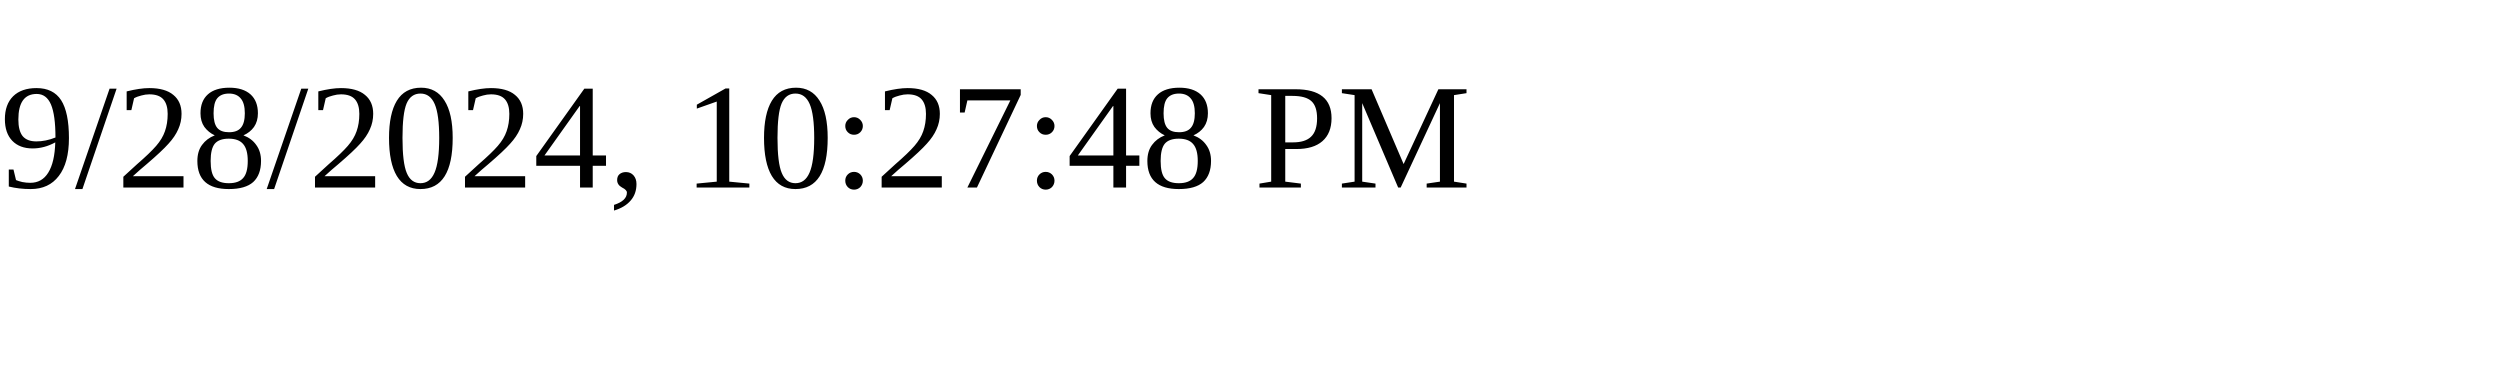
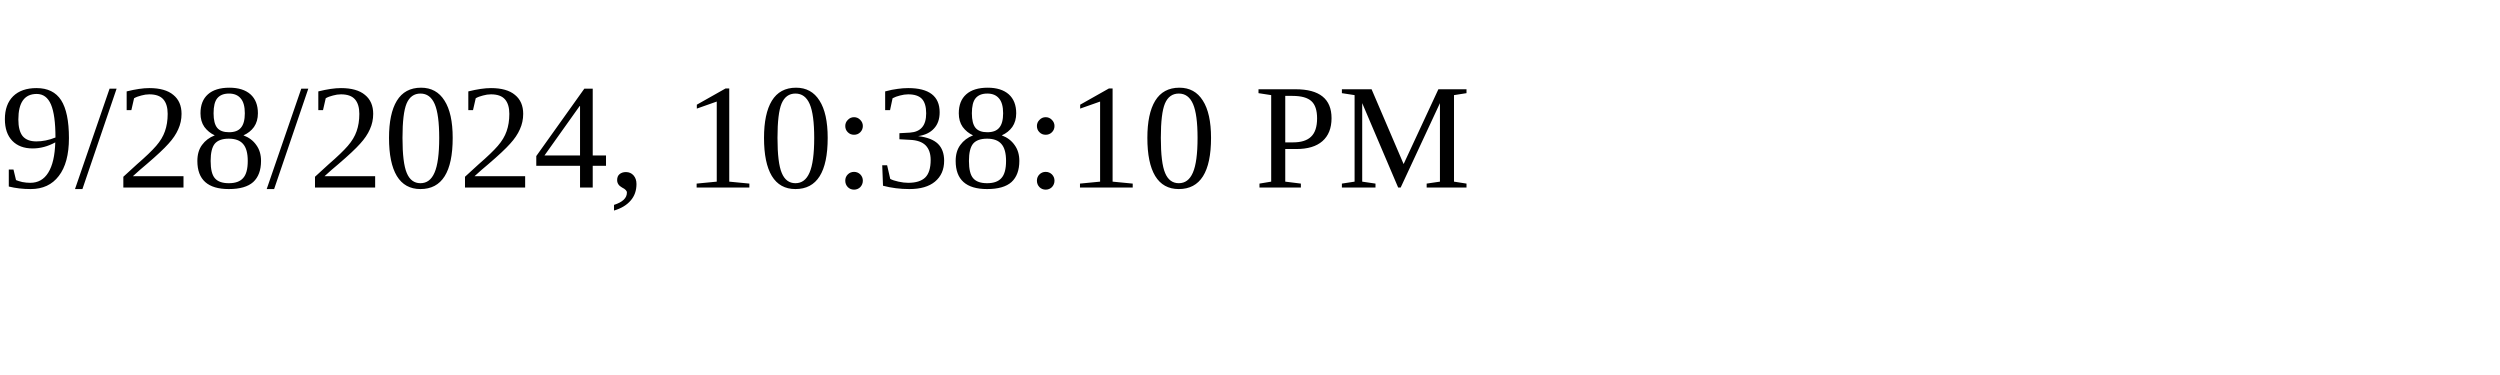
<svg xmlns="http://www.w3.org/2000/svg" height="30" width="200">
-   <text x="0" y="15">9/28/2024, 10:27:48 PM</text>
+   <text x="0" y="15">9/28/2024, 10:38:10 PM</text>
</svg>
